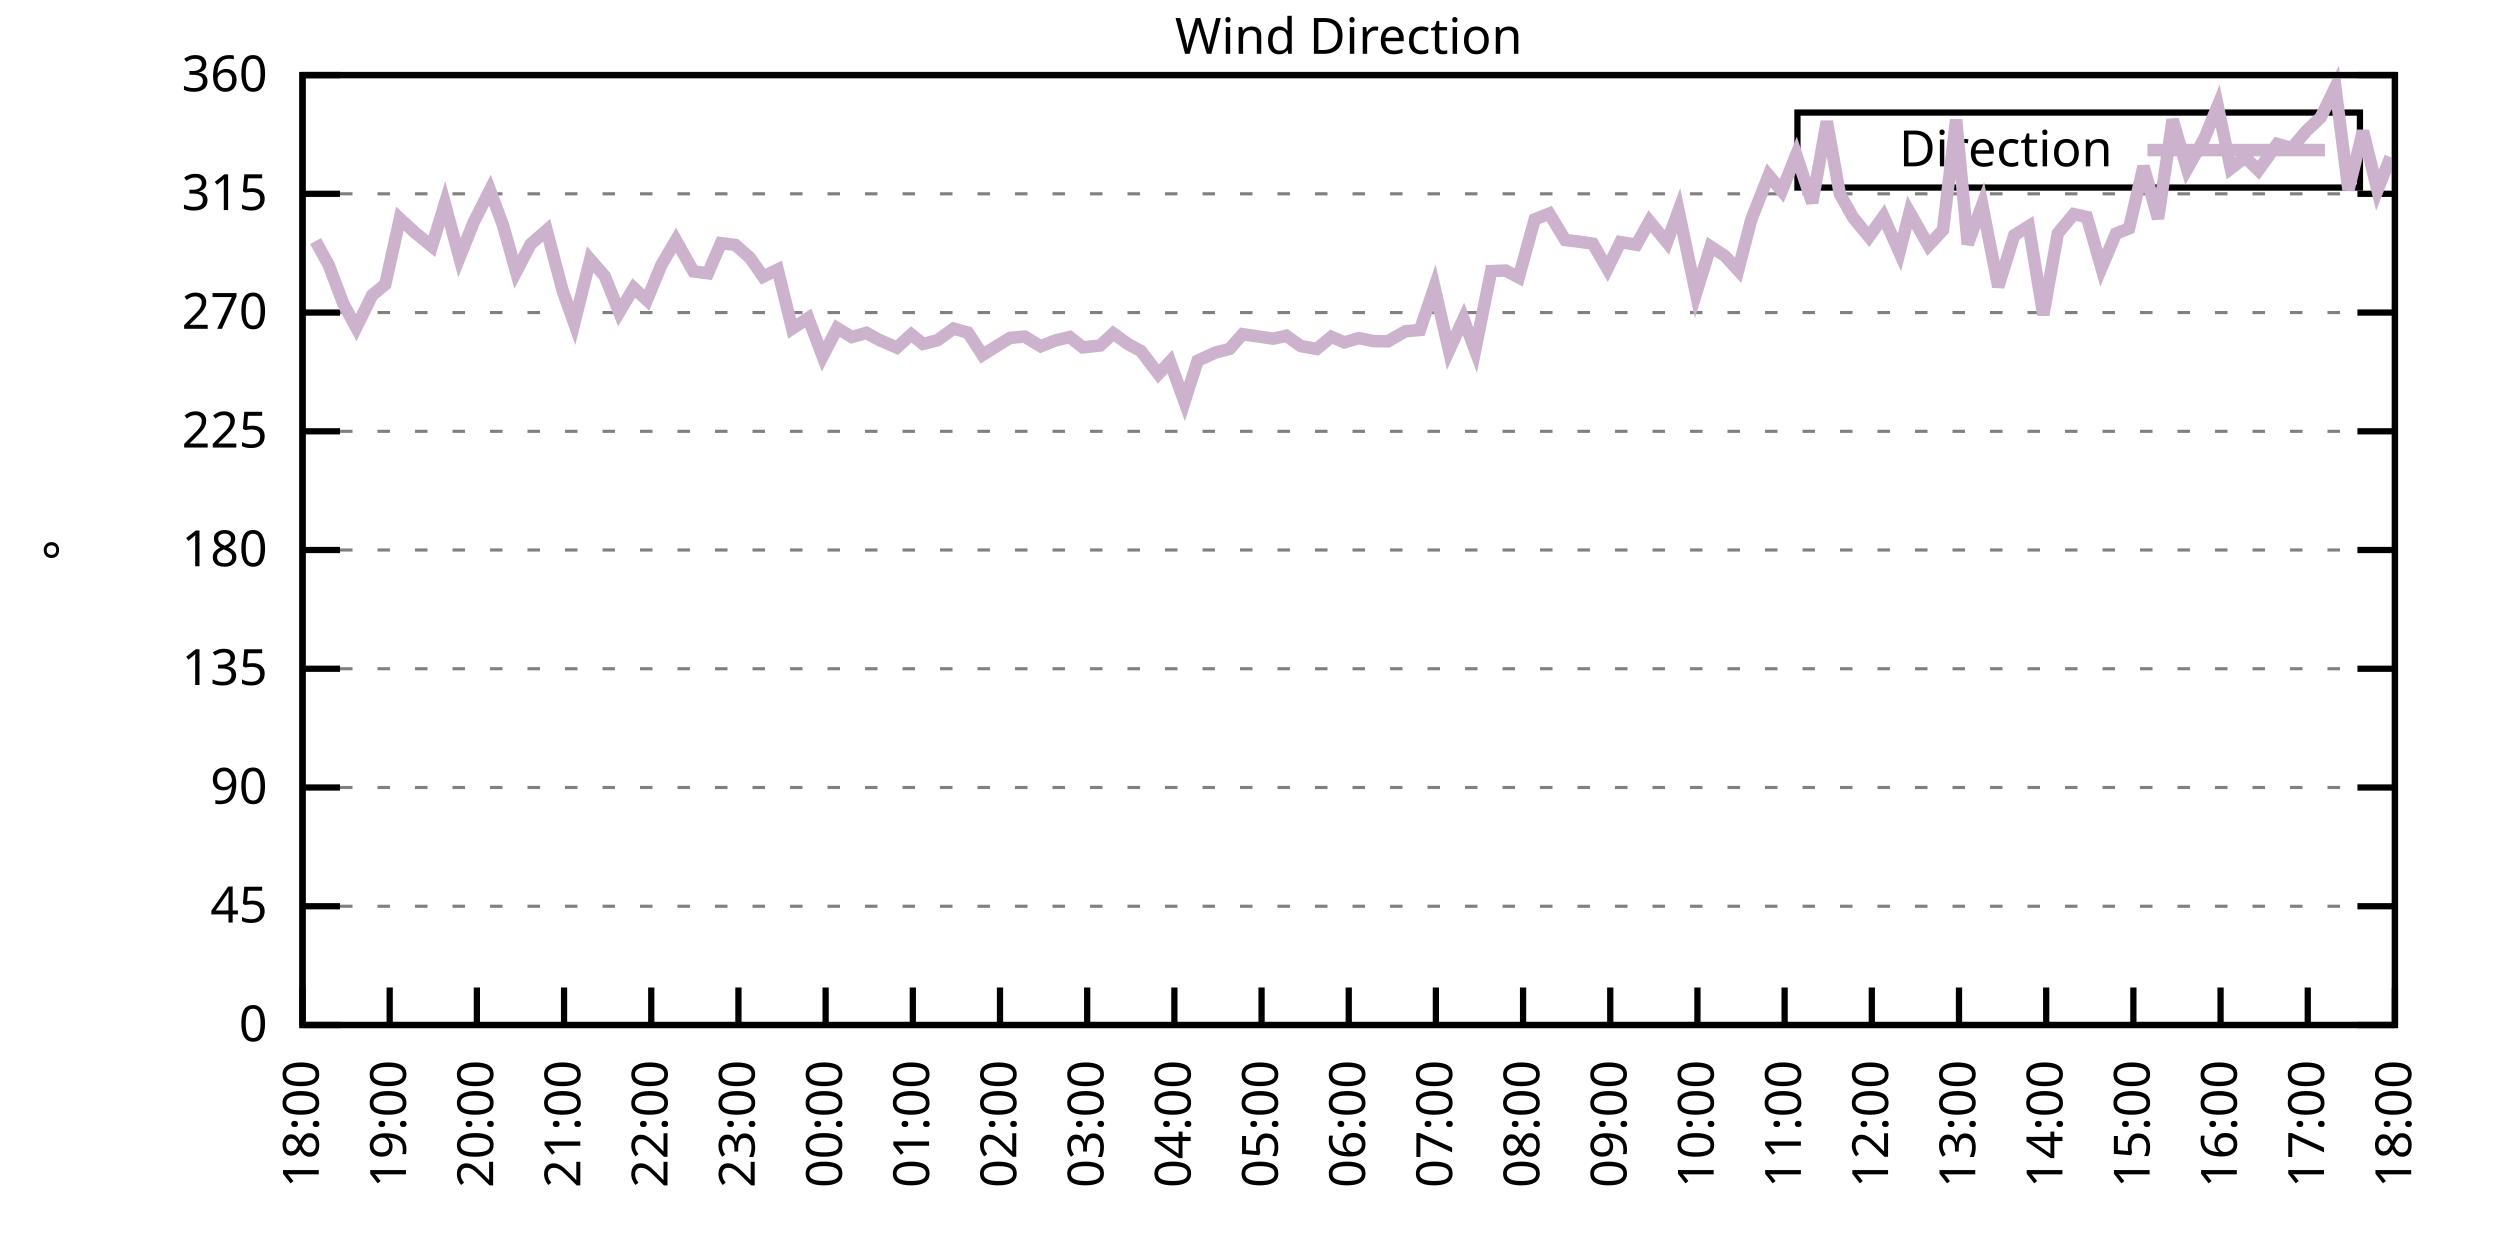
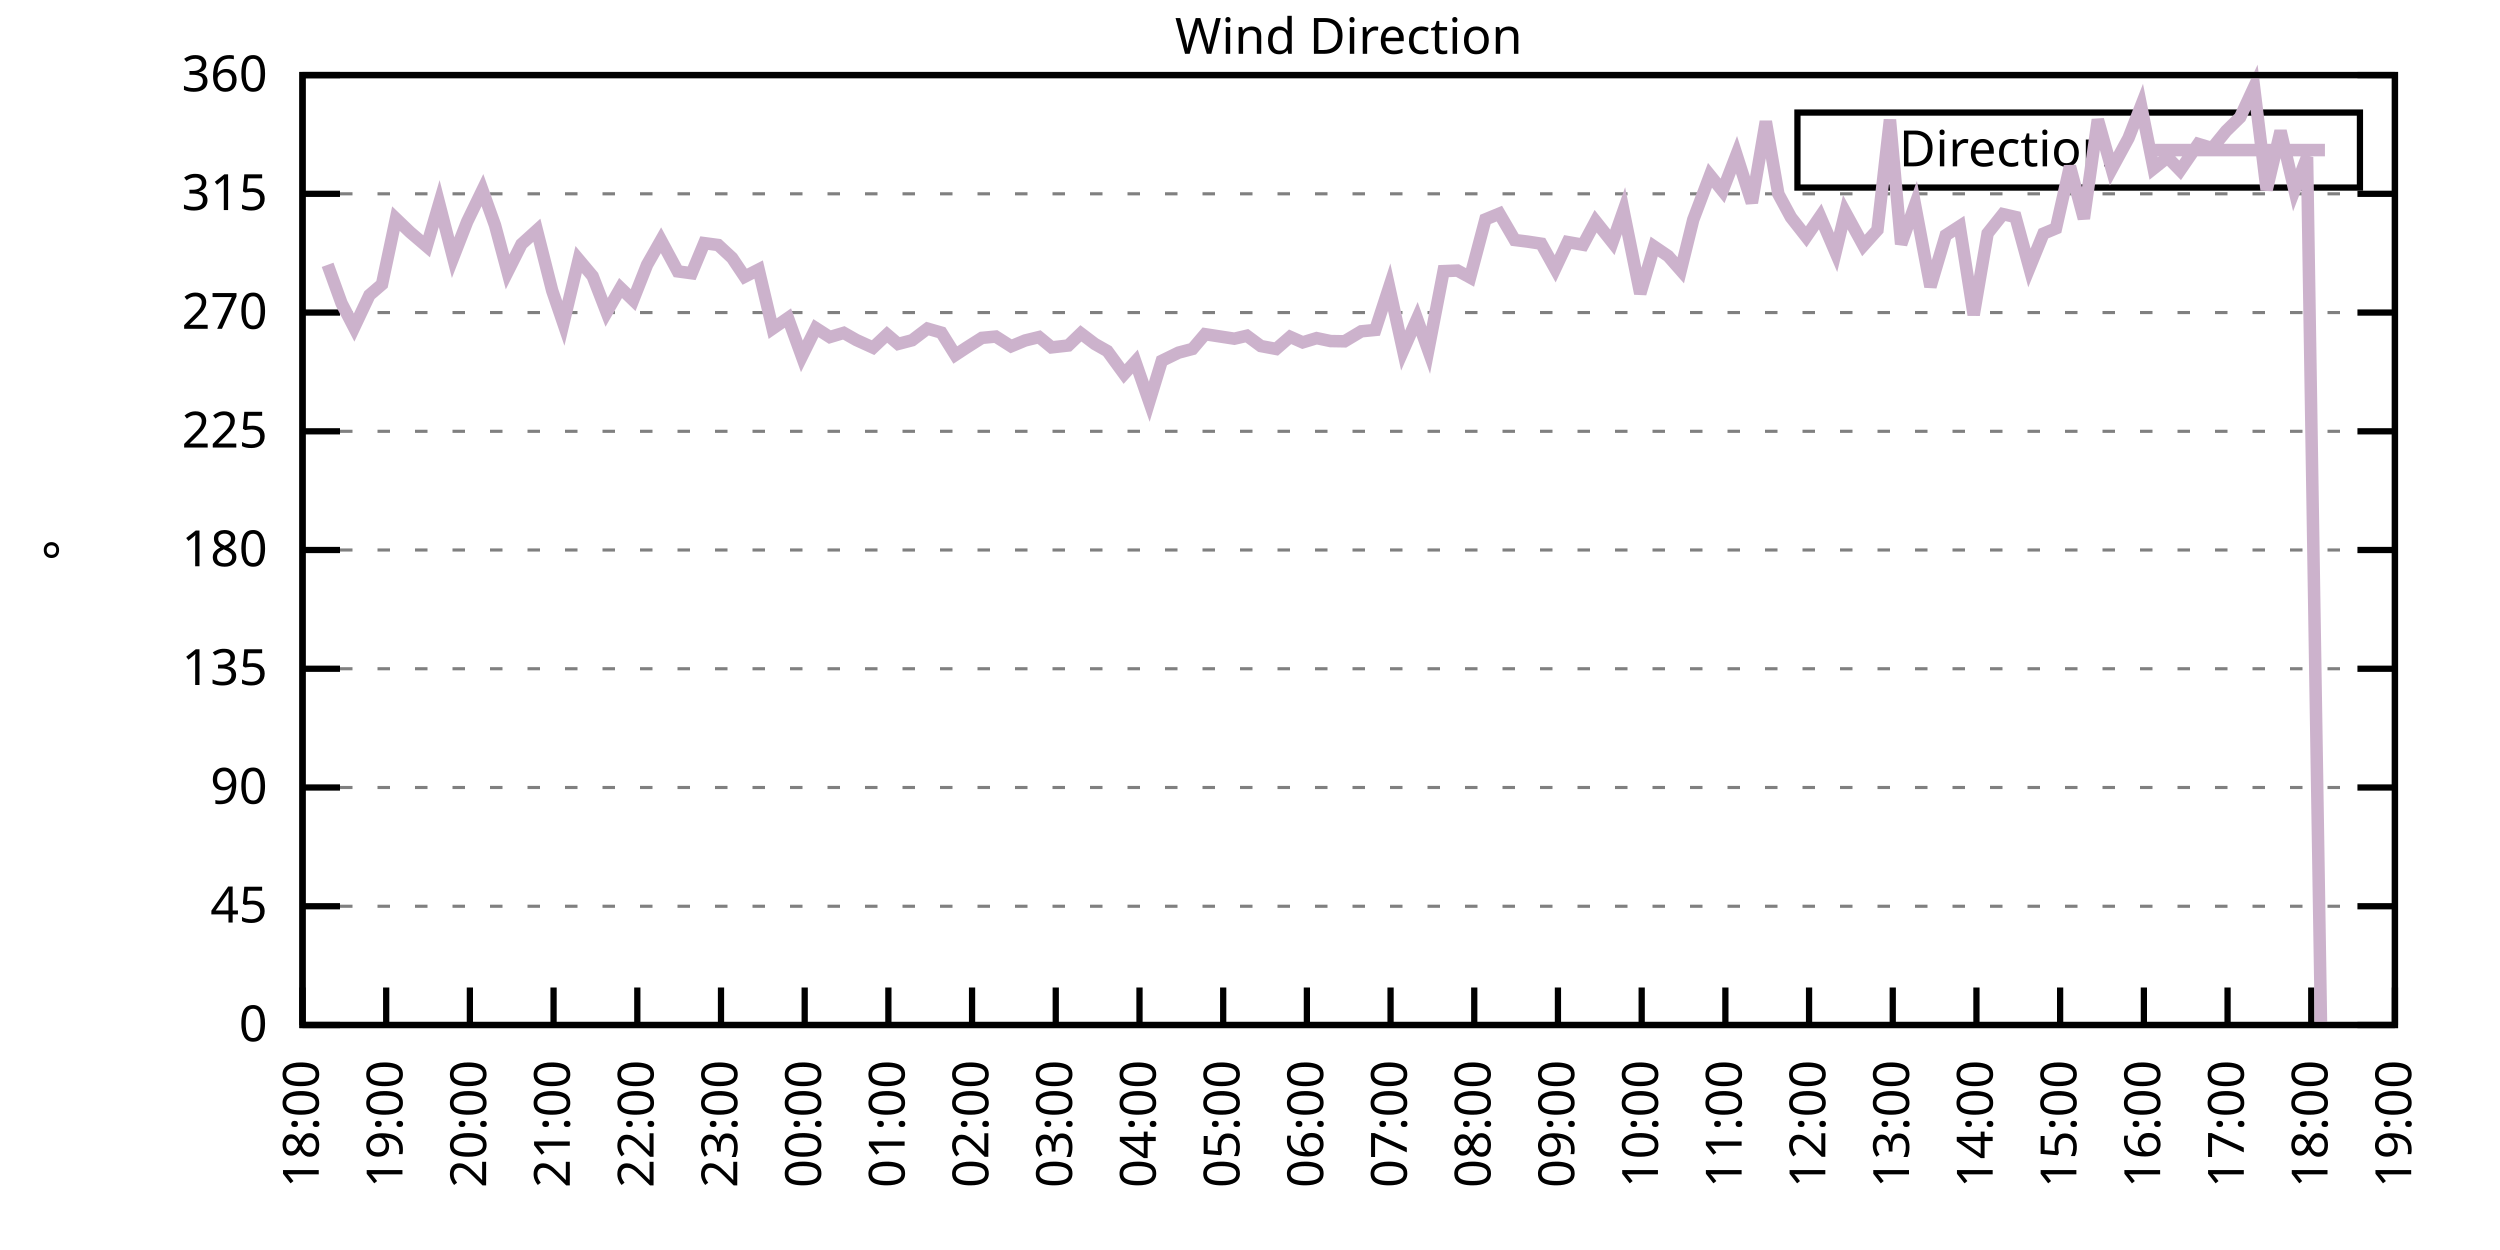
<svg xmlns="http://www.w3.org/2000/svg" xmlns:xlink="http://www.w3.org/1999/xlink" width="400" height="200" viewBox="0 0 400 200">
  <g id="gnuplot_canvas">
    <rect x="0" y="0" width="400" height="200" fill="none" />
    <defs>
      <circle id="gpDot" r="0.5" stroke-width="0.5" stroke="currentColor" />
      <path id="gpPt0" stroke-width="0.333" stroke="currentColor" d="M-1,0 h2 M0,-1 v2" />
      <path id="gpPt1" stroke-width="0.333" stroke="currentColor" d="M-1,-1 L1,1 M1,-1 L-1,1" />
      <path id="gpPt2" stroke-width="0.333" stroke="currentColor" d="M-1,0 L1,0 M0,-1 L0,1 M-1,-1 L1,1 M-1,1 L1,-1" />
      <rect id="gpPt3" stroke-width="0.333" stroke="currentColor" x="-1" y="-1" width="2" height="2" />
      <rect id="gpPt4" stroke-width="0.333" stroke="currentColor" fill="currentColor" x="-1" y="-1" width="2" height="2" />
      <circle id="gpPt5" stroke-width="0.333" stroke="currentColor" cx="0" cy="0" r="1" />
      <use xlink:href="#gpPt5" id="gpPt6" fill="currentColor" stroke="none" />
      <path id="gpPt7" stroke-width="0.333" stroke="currentColor" d="M0,-1.33 L-1.33,0.67 L1.33,0.67 z" />
      <use xlink:href="#gpPt7" id="gpPt8" fill="currentColor" stroke="none" />
      <use xlink:href="#gpPt7" id="gpPt9" stroke="currentColor" transform="rotate(180)" />
      <use xlink:href="#gpPt9" id="gpPt10" fill="currentColor" stroke="none" />
      <use xlink:href="#gpPt3" id="gpPt11" stroke="currentColor" transform="rotate(45)" />
      <use xlink:href="#gpPt11" id="gpPt12" fill="currentColor" stroke="none" />
      <path id="gpPt13" stroke-width="0.333" stroke="currentColor" d="M0,1.330 L1.265,0.411 L0.782,-1.067 L-0.782,-1.076 L-1.265,0.411 z" />
      <use xlink:href="#gpPt13" id="gpPt14" fill="currentColor" stroke="none" />
      <filter id="textbox" filterUnits="objectBoundingBox" x="0" y="0" height="1" width="1">
        <feFlood flood-color="white" flood-opacity="1" result="bgnd" />
        <feComposite in="SourceGraphic" in2="bgnd" operator="atop" />
      </filter>
      <filter id="greybox" filterUnits="objectBoundingBox" x="0" y="0" height="1" width="1">
        <feFlood flood-color="lightgrey" flood-opacity="1" result="grey" />
        <feComposite in="SourceGraphic" in2="grey" operator="atop" />
      </filter>
    </defs>
    <g fill="none" color="white" stroke="currentColor" stroke-width="1.00" stroke-linecap="butt" stroke-linejoin="miter">
</g>
    <g fill="none" color="black" stroke="currentColor" stroke-width="1.00" stroke-linecap="butt" stroke-linejoin="miter">
      <g stroke="none" shape-rendering="crispEdges">
        <polygon fill="rgb(255, 255, 255)" points="48.40,164.00 383.18,164.00 383.18,12.02 48.40,12.02 " />
      </g>
    </g>
    <g fill="none" color="black" stroke="currentColor" stroke-width="1.00" stroke-linecap="butt" stroke-linejoin="miter">
</g>
    <g fill="none" color="black" stroke="black" stroke-width="0.50" stroke-linecap="butt" stroke-linejoin="miter">
</g>
    <g fill="none" color="gray" stroke="currentColor" stroke-width="0.50" stroke-linecap="butt" stroke-linejoin="miter">
      <path stroke="gray" stroke-dasharray="2,4" class="gridline" d="M48.40,164.00 L383.19,164.00  " />
    </g>
    <g fill="none" color="gray" stroke="gray" stroke-width="1.00" stroke-linecap="butt" stroke-linejoin="miter">
</g>
    <g fill="none" color="black" stroke="currentColor" stroke-width="1.00" stroke-linecap="butt" stroke-linejoin="miter">
      <path stroke="black" d="M48.40,164.00 L54.40,164.00 M383.19,164.00 L377.19,164.00  " />
      <g transform="translate(42.80,166.60)" stroke="none" fill="black" font-family="Sans" font-size="8.00" text-anchor="end">
        <text>
          <tspan font-family="Sans"> 0</tspan>
        </text>
      </g>
    </g>
    <g fill="none" color="black" stroke="currentColor" stroke-width="1.00" stroke-linecap="butt" stroke-linejoin="miter">
</g>
    <g fill="none" color="black" stroke="black" stroke-width="0.50" stroke-linecap="butt" stroke-linejoin="miter">
</g>
    <g fill="none" color="gray" stroke="currentColor" stroke-width="0.50" stroke-linecap="butt" stroke-linejoin="miter">
      <path stroke="gray" stroke-dasharray="2,4" class="gridline" d="M48.40,145.00 L383.19,145.00  " />
    </g>
    <g fill="none" color="gray" stroke="gray" stroke-width="1.00" stroke-linecap="butt" stroke-linejoin="miter">
</g>
    <g fill="none" color="black" stroke="currentColor" stroke-width="1.00" stroke-linecap="butt" stroke-linejoin="miter">
      <path stroke="black" d="M48.40,145.00 L54.40,145.00 M383.19,145.00 L377.19,145.00  " />
      <g transform="translate(42.80,147.60)" stroke="none" fill="black" font-family="Sans" font-size="8.00" text-anchor="end">
        <text>
          <tspan font-family="Sans"> 45</tspan>
        </text>
      </g>
    </g>
    <g fill="none" color="black" stroke="currentColor" stroke-width="1.00" stroke-linecap="butt" stroke-linejoin="miter">
</g>
    <g fill="none" color="black" stroke="black" stroke-width="0.50" stroke-linecap="butt" stroke-linejoin="miter">
</g>
    <g fill="none" color="gray" stroke="currentColor" stroke-width="0.50" stroke-linecap="butt" stroke-linejoin="miter">
      <path stroke="gray" stroke-dasharray="2,4" class="gridline" d="M48.40,126.00 L383.19,126.00  " />
    </g>
    <g fill="none" color="gray" stroke="gray" stroke-width="1.00" stroke-linecap="butt" stroke-linejoin="miter">
</g>
    <g fill="none" color="black" stroke="currentColor" stroke-width="1.00" stroke-linecap="butt" stroke-linejoin="miter">
      <path stroke="black" d="M48.40,126.00 L54.40,126.00 M383.19,126.00 L377.19,126.00  " />
      <g transform="translate(42.80,128.60)" stroke="none" fill="black" font-family="Sans" font-size="8.00" text-anchor="end">
        <text>
          <tspan font-family="Sans"> 90</tspan>
        </text>
      </g>
    </g>
    <g fill="none" color="black" stroke="currentColor" stroke-width="1.00" stroke-linecap="butt" stroke-linejoin="miter">
</g>
    <g fill="none" color="black" stroke="black" stroke-width="0.50" stroke-linecap="butt" stroke-linejoin="miter">
</g>
    <g fill="none" color="gray" stroke="currentColor" stroke-width="0.50" stroke-linecap="butt" stroke-linejoin="miter">
      <path stroke="gray" stroke-dasharray="2,4" class="gridline" d="M48.40,107.00 L383.19,107.00  " />
    </g>
    <g fill="none" color="gray" stroke="gray" stroke-width="1.00" stroke-linecap="butt" stroke-linejoin="miter">
</g>
    <g fill="none" color="black" stroke="currentColor" stroke-width="1.00" stroke-linecap="butt" stroke-linejoin="miter">
      <path stroke="black" d="M48.40,107.00 L54.40,107.00 M383.19,107.00 L377.19,107.00  " />
      <g transform="translate(42.80,109.60)" stroke="none" fill="black" font-family="Sans" font-size="8.00" text-anchor="end">
        <text>
          <tspan font-family="Sans"> 135</tspan>
        </text>
      </g>
    </g>
    <g fill="none" color="black" stroke="currentColor" stroke-width="1.00" stroke-linecap="butt" stroke-linejoin="miter">
</g>
    <g fill="none" color="black" stroke="black" stroke-width="0.50" stroke-linecap="butt" stroke-linejoin="miter">
</g>
    <g fill="none" color="gray" stroke="currentColor" stroke-width="0.50" stroke-linecap="butt" stroke-linejoin="miter">
      <path stroke="gray" stroke-dasharray="2,4" class="gridline" d="M48.40,88.00 L383.19,88.00  " />
    </g>
    <g fill="none" color="gray" stroke="gray" stroke-width="1.00" stroke-linecap="butt" stroke-linejoin="miter">
</g>
    <g fill="none" color="black" stroke="currentColor" stroke-width="1.00" stroke-linecap="butt" stroke-linejoin="miter">
      <path stroke="black" d="M48.40,88.00 L54.40,88.00 M383.19,88.00 L377.19,88.00  " />
      <g transform="translate(42.80,90.60)" stroke="none" fill="black" font-family="Sans" font-size="8.00" text-anchor="end">
        <text>
          <tspan font-family="Sans"> 180</tspan>
        </text>
      </g>
    </g>
    <g fill="none" color="black" stroke="currentColor" stroke-width="1.00" stroke-linecap="butt" stroke-linejoin="miter">
</g>
    <g fill="none" color="black" stroke="black" stroke-width="0.50" stroke-linecap="butt" stroke-linejoin="miter">
</g>
    <g fill="none" color="gray" stroke="currentColor" stroke-width="0.50" stroke-linecap="butt" stroke-linejoin="miter">
      <path stroke="gray" stroke-dasharray="2,4" class="gridline" d="M48.40,69.01 L383.19,69.01  " />
    </g>
    <g fill="none" color="gray" stroke="gray" stroke-width="1.00" stroke-linecap="butt" stroke-linejoin="miter">
</g>
    <g fill="none" color="black" stroke="currentColor" stroke-width="1.00" stroke-linecap="butt" stroke-linejoin="miter">
      <path stroke="black" d="M48.40,69.01 L54.40,69.01 M383.19,69.01 L377.19,69.01  " />
      <g transform="translate(42.80,71.61)" stroke="none" fill="black" font-family="Sans" font-size="8.00" text-anchor="end">
        <text>
          <tspan font-family="Sans"> 225</tspan>
        </text>
      </g>
    </g>
    <g fill="none" color="black" stroke="currentColor" stroke-width="1.00" stroke-linecap="butt" stroke-linejoin="miter">
</g>
    <g fill="none" color="black" stroke="black" stroke-width="0.50" stroke-linecap="butt" stroke-linejoin="miter">
</g>
    <g fill="none" color="gray" stroke="currentColor" stroke-width="0.50" stroke-linecap="butt" stroke-linejoin="miter">
      <path stroke="gray" stroke-dasharray="2,4" class="gridline" d="M48.40,50.01 L383.19,50.01  " />
    </g>
    <g fill="none" color="gray" stroke="gray" stroke-width="1.00" stroke-linecap="butt" stroke-linejoin="miter">
</g>
    <g fill="none" color="black" stroke="currentColor" stroke-width="1.00" stroke-linecap="butt" stroke-linejoin="miter">
      <path stroke="black" d="M48.40,50.01 L54.40,50.01 M383.19,50.01 L377.19,50.01  " />
      <g transform="translate(42.80,52.61)" stroke="none" fill="black" font-family="Sans" font-size="8.00" text-anchor="end">
        <text>
          <tspan font-family="Sans"> 270</tspan>
        </text>
      </g>
    </g>
    <g fill="none" color="black" stroke="currentColor" stroke-width="1.00" stroke-linecap="butt" stroke-linejoin="miter">
</g>
    <g fill="none" color="black" stroke="black" stroke-width="0.50" stroke-linecap="butt" stroke-linejoin="miter">
</g>
    <g fill="none" color="gray" stroke="currentColor" stroke-width="0.50" stroke-linecap="butt" stroke-linejoin="miter">
      <path stroke="gray" stroke-dasharray="2,4" class="gridline" d="M48.40,31.01 L383.19,31.01  " />
    </g>
    <g fill="none" color="gray" stroke="gray" stroke-width="1.00" stroke-linecap="butt" stroke-linejoin="miter">
</g>
    <g fill="none" color="black" stroke="currentColor" stroke-width="1.00" stroke-linecap="butt" stroke-linejoin="miter">
      <path stroke="black" d="M48.40,31.01 L54.40,31.01 M383.19,31.01 L377.19,31.01  " />
      <g transform="translate(42.80,33.61)" stroke="none" fill="black" font-family="Sans" font-size="8.00" text-anchor="end">
        <text>
          <tspan font-family="Sans"> 315</tspan>
        </text>
      </g>
    </g>
    <g fill="none" color="black" stroke="currentColor" stroke-width="1.00" stroke-linecap="butt" stroke-linejoin="miter">
</g>
    <g fill="none" color="black" stroke="black" stroke-width="0.50" stroke-linecap="butt" stroke-linejoin="miter">
</g>
    <g fill="none" color="gray" stroke="currentColor" stroke-width="0.50" stroke-linecap="butt" stroke-linejoin="miter">
      <path stroke="gray" stroke-dasharray="2,4" class="gridline" d="M48.40,12.01 L383.19,12.01  " />
    </g>
    <g fill="none" color="gray" stroke="gray" stroke-width="1.00" stroke-linecap="butt" stroke-linejoin="miter">
</g>
    <g fill="none" color="black" stroke="currentColor" stroke-width="1.00" stroke-linecap="butt" stroke-linejoin="miter">
      <path stroke="black" d="M48.40,12.01 L54.40,12.01 M383.19,12.01 L377.19,12.01  " />
      <g transform="translate(42.80,14.61)" stroke="none" fill="black" font-family="Sans" font-size="8.00" text-anchor="end">
        <text>
          <tspan font-family="Sans"> 360</tspan>
        </text>
      </g>
    </g>
    <g fill="none" color="black" stroke="currentColor" stroke-width="1.00" stroke-linecap="butt" stroke-linejoin="miter">
      <path stroke="black" d="M48.40,164.00 L48.40,158.00  " />
      <g transform="translate(51.00,169.60) rotate(270.00)" stroke="none" fill="black" font-family="Sans" font-size="8.00" text-anchor="end">
        <text>
          <tspan font-family="Sans">18:00</tspan>
        </text>
      </g>
    </g>
    <g fill="none" color="black" stroke="currentColor" stroke-width="1.00" stroke-linecap="butt" stroke-linejoin="miter">
-       <path stroke="black" d="M62.35,164.00 L62.35,158.00  " />
-       <g transform="translate(64.95,169.60) rotate(270.00)" stroke="none" fill="black" font-family="Sans" font-size="8.00" text-anchor="end">
+       <path stroke="black" d="M61.79,164.00 L61.79,158.00  " />
+       <g transform="translate(64.39,169.60) rotate(270.00)" stroke="none" fill="black" font-family="Sans" font-size="8.00" text-anchor="end">
        <text>
          <tspan font-family="Sans">19:00</tspan>
        </text>
      </g>
    </g>
    <g fill="none" color="black" stroke="currentColor" stroke-width="1.00" stroke-linecap="butt" stroke-linejoin="miter">
-       <path stroke="black" d="M76.30,164.00 L76.30,158.00  " />
-       <g transform="translate(78.90,169.60) rotate(270.00)" stroke="none" fill="black" font-family="Sans" font-size="8.00" text-anchor="end">
+       <path stroke="black" d="M75.18,164.00 L75.18,158.00  " />
+       <g transform="translate(77.78,169.60) rotate(270.00)" stroke="none" fill="black" font-family="Sans" font-size="8.00" text-anchor="end">
        <text>
          <tspan font-family="Sans">20:00</tspan>
        </text>
      </g>
    </g>
    <g fill="none" color="black" stroke="currentColor" stroke-width="1.00" stroke-linecap="butt" stroke-linejoin="miter">
-       <path stroke="black" d="M90.25,164.00 L90.25,158.00  " />
-       <g transform="translate(92.85,169.60) rotate(270.00)" stroke="none" fill="black" font-family="Sans" font-size="8.00" text-anchor="end">
+       <path stroke="black" d="M88.57,164.00 L88.57,158.00  " />
+       <g transform="translate(91.17,169.60) rotate(270.00)" stroke="none" fill="black" font-family="Sans" font-size="8.00" text-anchor="end">
        <text>
          <tspan font-family="Sans">21:00</tspan>
        </text>
      </g>
    </g>
    <g fill="none" color="black" stroke="currentColor" stroke-width="1.00" stroke-linecap="butt" stroke-linejoin="miter">
-       <path stroke="black" d="M104.20,164.00 L104.20,158.00  " />
-       <g transform="translate(106.80,169.60) rotate(270.00)" stroke="none" fill="black" font-family="Sans" font-size="8.00" text-anchor="end">
+       <path stroke="black" d="M101.97,164.00 L101.97,158.00  " />
+       <g transform="translate(104.57,169.60) rotate(270.00)" stroke="none" fill="black" font-family="Sans" font-size="8.00" text-anchor="end">
        <text>
          <tspan font-family="Sans">22:00</tspan>
        </text>
      </g>
    </g>
    <g fill="none" color="black" stroke="currentColor" stroke-width="1.00" stroke-linecap="butt" stroke-linejoin="miter">
-       <path stroke="black" d="M118.15,164.00 L118.15,158.00  " />
-       <g transform="translate(120.75,169.60) rotate(270.00)" stroke="none" fill="black" font-family="Sans" font-size="8.00" text-anchor="end">
+       <path stroke="black" d="M115.36,164.00 L115.36,158.00  " />
+       <g transform="translate(117.96,169.60) rotate(270.00)" stroke="none" fill="black" font-family="Sans" font-size="8.00" text-anchor="end">
        <text>
          <tspan font-family="Sans">23:00</tspan>
        </text>
      </g>
    </g>
    <g fill="none" color="black" stroke="currentColor" stroke-width="1.00" stroke-linecap="butt" stroke-linejoin="miter">
-       <path stroke="black" d="M132.10,164.00 L132.10,158.00  " />
-       <g transform="translate(134.70,169.60) rotate(270.00)" stroke="none" fill="black" font-family="Sans" font-size="8.00" text-anchor="end">
+       <path stroke="black" d="M128.75,164.00 L128.75,158.00  " />
+       <g transform="translate(131.35,169.60) rotate(270.00)" stroke="none" fill="black" font-family="Sans" font-size="8.00" text-anchor="end">
        <text>
          <tspan font-family="Sans">00:00</tspan>
        </text>
      </g>
    </g>
    <g fill="none" color="black" stroke="currentColor" stroke-width="1.00" stroke-linecap="butt" stroke-linejoin="miter">
-       <path stroke="black" d="M146.05,164.00 L146.05,158.00  " />
-       <g transform="translate(148.65,169.60) rotate(270.00)" stroke="none" fill="black" font-family="Sans" font-size="8.00" text-anchor="end">
+       <path stroke="black" d="M142.14,164.00 L142.14,158.00  " />
+       <g transform="translate(144.74,169.60) rotate(270.00)" stroke="none" fill="black" font-family="Sans" font-size="8.00" text-anchor="end">
        <text>
          <tspan font-family="Sans">01:00</tspan>
        </text>
      </g>
    </g>
    <g fill="none" color="black" stroke="currentColor" stroke-width="1.00" stroke-linecap="butt" stroke-linejoin="miter">
-       <path stroke="black" d="M160.00,164.00 L160.00,158.00  " />
-       <g transform="translate(162.60,169.60) rotate(270.00)" stroke="none" fill="black" font-family="Sans" font-size="8.00" text-anchor="end">
+       <path stroke="black" d="M155.53,164.00 L155.53,158.00  " />
+       <g transform="translate(158.13,169.60) rotate(270.00)" stroke="none" fill="black" font-family="Sans" font-size="8.00" text-anchor="end">
        <text>
          <tspan font-family="Sans">02:00</tspan>
        </text>
      </g>
    </g>
    <g fill="none" color="black" stroke="currentColor" stroke-width="1.00" stroke-linecap="butt" stroke-linejoin="miter">
-       <path stroke="black" d="M173.95,164.00 L173.95,158.00  " />
-       <g transform="translate(176.55,169.60) rotate(270.00)" stroke="none" fill="black" font-family="Sans" font-size="8.00" text-anchor="end">
+       <path stroke="black" d="M168.92,164.00 L168.92,158.00  " />
+       <g transform="translate(171.52,169.60) rotate(270.00)" stroke="none" fill="black" font-family="Sans" font-size="8.00" text-anchor="end">
        <text>
          <tspan font-family="Sans">03:00</tspan>
        </text>
      </g>
    </g>
    <g fill="none" color="black" stroke="currentColor" stroke-width="1.00" stroke-linecap="butt" stroke-linejoin="miter">
-       <path stroke="black" d="M187.90,164.00 L187.90,158.00  " />
-       <g transform="translate(190.50,169.60) rotate(270.00)" stroke="none" fill="black" font-family="Sans" font-size="8.00" text-anchor="end">
+       <path stroke="black" d="M182.32,164.00 L182.32,158.00  " />
+       <g transform="translate(184.92,169.60) rotate(270.00)" stroke="none" fill="black" font-family="Sans" font-size="8.00" text-anchor="end">
        <text>
          <tspan font-family="Sans">04:00</tspan>
        </text>
      </g>
    </g>
    <g fill="none" color="black" stroke="currentColor" stroke-width="1.00" stroke-linecap="butt" stroke-linejoin="miter">
-       <path stroke="black" d="M201.85,164.00 L201.85,158.00  " />
-       <g transform="translate(204.45,169.60) rotate(270.00)" stroke="none" fill="black" font-family="Sans" font-size="8.00" text-anchor="end">
+       <path stroke="black" d="M195.71,164.00 L195.71,158.00  " />
+       <g transform="translate(198.31,169.60) rotate(270.00)" stroke="none" fill="black" font-family="Sans" font-size="8.00" text-anchor="end">
        <text>
          <tspan font-family="Sans">05:00</tspan>
        </text>
      </g>
    </g>
    <g fill="none" color="black" stroke="currentColor" stroke-width="1.00" stroke-linecap="butt" stroke-linejoin="miter">
-       <path stroke="black" d="M215.80,164.00 L215.80,158.00  " />
-       <g transform="translate(218.40,169.60) rotate(270.00)" stroke="none" fill="black" font-family="Sans" font-size="8.00" text-anchor="end">
+       <path stroke="black" d="M209.10,164.00 L209.10,158.00  " />
+       <g transform="translate(211.70,169.60) rotate(270.00)" stroke="none" fill="black" font-family="Sans" font-size="8.00" text-anchor="end">
        <text>
          <tspan font-family="Sans">06:00</tspan>
        </text>
      </g>
    </g>
    <g fill="none" color="black" stroke="currentColor" stroke-width="1.00" stroke-linecap="butt" stroke-linejoin="miter">
-       <path stroke="black" d="M229.74,164.00 L229.74,158.00  " />
-       <g transform="translate(232.34,169.60) rotate(270.00)" stroke="none" fill="black" font-family="Sans" font-size="8.00" text-anchor="end">
+       <path stroke="black" d="M222.49,164.00 L222.49,158.00  " />
+       <g transform="translate(225.09,169.60) rotate(270.00)" stroke="none" fill="black" font-family="Sans" font-size="8.00" text-anchor="end">
        <text>
          <tspan font-family="Sans">07:00</tspan>
        </text>
      </g>
    </g>
    <g fill="none" color="black" stroke="currentColor" stroke-width="1.00" stroke-linecap="butt" stroke-linejoin="miter">
-       <path stroke="black" d="M243.69,164.00 L243.69,158.00  " />
-       <g transform="translate(246.29,169.60) rotate(270.00)" stroke="none" fill="black" font-family="Sans" font-size="8.00" text-anchor="end">
+       <path stroke="black" d="M235.88,164.00 L235.88,158.00  " />
+       <g transform="translate(238.48,169.60) rotate(270.00)" stroke="none" fill="black" font-family="Sans" font-size="8.00" text-anchor="end">
        <text>
          <tspan font-family="Sans">08:00</tspan>
        </text>
      </g>
    </g>
    <g fill="none" color="black" stroke="currentColor" stroke-width="1.00" stroke-linecap="butt" stroke-linejoin="miter">
-       <path stroke="black" d="M257.64,164.00 L257.64,158.00  " />
-       <g transform="translate(260.24,169.60) rotate(270.00)" stroke="none" fill="black" font-family="Sans" font-size="8.00" text-anchor="end">
+       <path stroke="black" d="M249.27,164.00 L249.27,158.00  " />
+       <g transform="translate(251.87,169.60) rotate(270.00)" stroke="none" fill="black" font-family="Sans" font-size="8.00" text-anchor="end">
        <text>
          <tspan font-family="Sans">09:00</tspan>
        </text>
      </g>
    </g>
    <g fill="none" color="black" stroke="currentColor" stroke-width="1.00" stroke-linecap="butt" stroke-linejoin="miter">
-       <path stroke="black" d="M271.59,164.00 L271.59,158.00  " />
-       <g transform="translate(274.19,169.60) rotate(270.00)" stroke="none" fill="black" font-family="Sans" font-size="8.00" text-anchor="end">
+       <path stroke="black" d="M262.67,164.00 L262.67,158.00  " />
+       <g transform="translate(265.27,169.60) rotate(270.00)" stroke="none" fill="black" font-family="Sans" font-size="8.00" text-anchor="end">
        <text>
          <tspan font-family="Sans">10:00</tspan>
        </text>
      </g>
    </g>
    <g fill="none" color="black" stroke="currentColor" stroke-width="1.00" stroke-linecap="butt" stroke-linejoin="miter">
-       <path stroke="black" d="M285.54,164.00 L285.54,158.00  " />
-       <g transform="translate(288.14,169.60) rotate(270.00)" stroke="none" fill="black" font-family="Sans" font-size="8.00" text-anchor="end">
+       <path stroke="black" d="M276.06,164.00 L276.06,158.00  " />
+       <g transform="translate(278.66,169.60) rotate(270.00)" stroke="none" fill="black" font-family="Sans" font-size="8.00" text-anchor="end">
        <text>
          <tspan font-family="Sans">11:00</tspan>
        </text>
      </g>
    </g>
    <g fill="none" color="black" stroke="currentColor" stroke-width="1.00" stroke-linecap="butt" stroke-linejoin="miter">
-       <path stroke="black" d="M299.49,164.00 L299.49,158.00  " />
-       <g transform="translate(302.09,169.60) rotate(270.00)" stroke="none" fill="black" font-family="Sans" font-size="8.00" text-anchor="end">
+       <path stroke="black" d="M289.45,164.00 L289.45,158.00  " />
+       <g transform="translate(292.05,169.60) rotate(270.00)" stroke="none" fill="black" font-family="Sans" font-size="8.00" text-anchor="end">
        <text>
          <tspan font-family="Sans">12:00</tspan>
        </text>
      </g>
    </g>
    <g fill="none" color="black" stroke="currentColor" stroke-width="1.00" stroke-linecap="butt" stroke-linejoin="miter">
-       <path stroke="black" d="M313.44,164.00 L313.44,158.00  " />
-       <g transform="translate(316.04,169.60) rotate(270.00)" stroke="none" fill="black" font-family="Sans" font-size="8.00" text-anchor="end">
+       <path stroke="black" d="M302.84,164.00 L302.84,158.00  " />
+       <g transform="translate(305.44,169.60) rotate(270.00)" stroke="none" fill="black" font-family="Sans" font-size="8.00" text-anchor="end">
        <text>
          <tspan font-family="Sans">13:00</tspan>
        </text>
      </g>
    </g>
    <g fill="none" color="black" stroke="currentColor" stroke-width="1.00" stroke-linecap="butt" stroke-linejoin="miter">
-       <path stroke="black" d="M327.39,164.00 L327.39,158.00  " />
-       <g transform="translate(329.99,169.60) rotate(270.00)" stroke="none" fill="black" font-family="Sans" font-size="8.00" text-anchor="end">
+       <path stroke="black" d="M316.23,164.00 L316.23,158.00  " />
+       <g transform="translate(318.83,169.60) rotate(270.00)" stroke="none" fill="black" font-family="Sans" font-size="8.00" text-anchor="end">
        <text>
          <tspan font-family="Sans">14:00</tspan>
        </text>
      </g>
    </g>
    <g fill="none" color="black" stroke="currentColor" stroke-width="1.00" stroke-linecap="butt" stroke-linejoin="miter">
-       <path stroke="black" d="M341.34,164.00 L341.34,158.00  " />
-       <g transform="translate(343.94,169.60) rotate(270.00)" stroke="none" fill="black" font-family="Sans" font-size="8.00" text-anchor="end">
+       <path stroke="black" d="M329.62,164.00 L329.62,158.00  " />
+       <g transform="translate(332.22,169.60) rotate(270.00)" stroke="none" fill="black" font-family="Sans" font-size="8.00" text-anchor="end">
        <text>
          <tspan font-family="Sans">15:00</tspan>
        </text>
      </g>
    </g>
    <g fill="none" color="black" stroke="currentColor" stroke-width="1.00" stroke-linecap="butt" stroke-linejoin="miter">
-       <path stroke="black" d="M355.29,164.00 L355.29,158.00  " />
-       <g transform="translate(357.89,169.60) rotate(270.00)" stroke="none" fill="black" font-family="Sans" font-size="8.00" text-anchor="end">
+       <path stroke="black" d="M343.02,164.00 L343.02,158.00  " />
+       <g transform="translate(345.62,169.60) rotate(270.00)" stroke="none" fill="black" font-family="Sans" font-size="8.00" text-anchor="end">
        <text>
          <tspan font-family="Sans">16:00</tspan>
        </text>
      </g>
    </g>
    <g fill="none" color="black" stroke="currentColor" stroke-width="1.00" stroke-linecap="butt" stroke-linejoin="miter">
-       <path stroke="black" d="M369.24,164.00 L369.24,158.00  " />
-       <g transform="translate(371.84,169.60) rotate(270.00)" stroke="none" fill="black" font-family="Sans" font-size="8.00" text-anchor="end">
+       <path stroke="black" d="M356.41,164.00 L356.41,158.00  " />
+       <g transform="translate(359.01,169.60) rotate(270.00)" stroke="none" fill="black" font-family="Sans" font-size="8.00" text-anchor="end">
        <text>
          <tspan font-family="Sans">17:00</tspan>
+         </text>
+       </g>
+     </g>
+     <g fill="none" color="black" stroke="currentColor" stroke-width="1.00" stroke-linecap="butt" stroke-linejoin="miter">
+       <path stroke="black" d="M369.80,164.00 L369.80,158.00  " />
+       <g transform="translate(372.40,169.60) rotate(270.00)" stroke="none" fill="black" font-family="Sans" font-size="8.00" text-anchor="end">
+         <text>
+           <tspan font-family="Sans">18:00</tspan>
        </text>
      </g>
    </g>
    <g fill="none" color="black" stroke="currentColor" stroke-width="1.00" stroke-linecap="butt" stroke-linejoin="miter">
      <path stroke="black" d="M383.19,164.00 L383.19,158.00  " />
      <g transform="translate(385.79,169.60) rotate(270.00)" stroke="none" fill="black" font-family="Sans" font-size="8.00" text-anchor="end">
        <text>
-           <tspan font-family="Sans">18:00</tspan>
+           <tspan font-family="Sans">19:00</tspan>
        </text>
      </g>
    </g>
    <g fill="none" color="black" stroke="currentColor" stroke-width="1.00" stroke-linecap="butt" stroke-linejoin="miter">
</g>
    <g fill="none" color="black" stroke="currentColor" stroke-width="1.00" stroke-linecap="butt" stroke-linejoin="miter">
      <path stroke="black" d="M48.40,12.01 L48.40,164.00 L383.19,164.00 L383.19,12.01 L48.40,12.01 Z  " />
    </g>
    <g fill="none" color="black" stroke="currentColor" stroke-width="1.00" stroke-linecap="butt" stroke-linejoin="miter">
</g>
    <g fill="none" color="black" stroke="currentColor" stroke-width="1.00" stroke-linecap="butt" stroke-linejoin="miter">
      <path stroke="black" d="M287.59,30.01 L287.59,18.01 L377.59,18.01 L377.59,30.01 L287.59,30.01 Z  " />
    </g>
    <g id="Wind_direction_plot_1">
      <g fill="none" color="white" stroke="black" stroke-width="2.00" stroke-linecap="butt" stroke-linejoin="miter">
</g>
      <g fill="none" color="black" stroke="currentColor" stroke-width="2.00" stroke-linecap="butt" stroke-linejoin="miter">
        <g transform="translate(337.99,26.61)" stroke="none" fill="black" font-family="Sans" font-size="8.00" text-anchor="end">
          <text>
            <tspan font-family="Sans">Direction</tspan>
          </text>
        </g>
      </g>
      <g fill="none" color="black" stroke="currentColor" stroke-width="2.00" stroke-linecap="butt" stroke-linejoin="miter">
-         <path stroke="rgb(204, 178, 204)" d="M343.59,24.01 L371.99,24.01 M50.49,38.57 L52.58,42.37 L54.91,48.53 L57.00,52.41 L59.56,47.22 L61.65,45.49   L63.98,34.98 L66.30,37.13 L69.09,39.41 L71.18,32.57 L73.51,41.23 L75.83,35.48 L78.39,30.42 L80.48,36.03   L82.58,43.51 L84.90,39.07 L87.46,36.84 L90.02,46.50 L91.88,51.74 L94.43,41.52 L96.76,44.18 L99.08,49.97   L101.41,46.08 L103.50,48.02 L105.83,42.37 L108.15,38.44 L110.94,43.42 L113.27,43.72 L115.36,38.90 L117.68,39.20   L120.01,41.27 L122.10,44.27 L124.43,43.13 L126.75,52.58 L129.31,50.89 L131.63,57.02 L133.96,52.50 L136.28,53.93   L138.61,53.26 L140.70,54.40 L143.49,55.62 L145.81,53.51 L147.67,55.03 L150.00,54.44 L152.56,52.58 L154.88,53.22   L157.21,56.80 L159.07,55.62 L161.62,54.06 L163.95,53.85 L166.51,55.41 L168.83,54.48 L171.16,53.93 L173.25,55.58   L176.04,55.28 L178.13,53.34 L180.46,55.03 L182.55,56.17 L185.34,59.84 L187.20,57.86 L189.52,64.28 L191.62,57.73   L194.41,56.42 L196.73,55.83 L198.82,53.47 L203.71,54.19 L205.80,53.72 L208.12,55.37 L210.68,55.83 L213.01,53.89   L215.10,54.78 L217.42,54.10 L219.75,54.57 L222.07,54.61 L224.86,53.01 L227.19,52.79 L229.51,45.95 L231.84,56.09   L234.16,51.02 L236.02,56.04 L238.58,43.38 L240.90,43.29 L243.00,44.39 L245.55,35.10 L247.88,34.18 L250.44,38.40   L252.53,38.65 L254.85,38.99 L257.18,43.00 L259.27,38.73 L261.83,39.16 L263.92,35.40 L266.71,38.78 L268.57,33.71   L271.36,46.97 L273.69,39.45 L276.01,40.97 L278.10,43.25 L280.20,35.15 L282.99,28.05 L285.08,30.54 L287.40,24.76   L289.96,32.44 L292.29,19.44 L294.38,31.05 L296.47,34.77 L299.03,37.89 L301.35,34.64 L303.91,40.38 L305.54,33.96   L308.56,39.28 L310.88,36.79 L312.98,19.15 L314.84,39.07 L317.16,32.78 L319.72,45.87 L322.28,37.64 L324.60,36.20   L326.93,50.39 L329.25,37.34 L331.81,34.26 L333.90,34.72 L336.23,42.87 L338.55,37.38 L340.64,36.54 L342.97,26.62   L345.29,34.98 L347.62,19.15 L349.94,27.04 L352.73,22.10 L354.83,16.95 L356.92,26.96 L359.24,25.18 L361.34,27.25   L364.36,23.03 L366.68,23.70 L369.01,20.96 L371.33,18.77 L373.66,13.95 L375.75,30.38 L378.08,20.96 L380.40,30.42   L382.49,25.14  " />
+         <path stroke="rgb(204, 178, 204)" d="M343.59,24.01 L371.99,24.01 M52.42,42.37 L54.65,48.53 L56.66,52.41 L59.11,47.22 L61.12,45.49 L63.35,34.98   L65.59,37.13 L68.26,39.41 L70.27,32.57 L72.50,41.23 L74.74,35.48 L77.19,30.42 L79.20,36.03 L81.21,43.51   L83.44,39.07 L85.90,36.84 L88.35,46.50 L90.14,51.74 L92.59,41.52 L94.82,44.18 L97.06,49.97 L99.29,46.08   L101.30,48.02 L103.53,42.37 L105.76,38.44 L108.44,43.42 L110.67,43.72 L112.68,38.90 L114.91,39.20 L117.14,41.27   L119.15,44.27 L121.38,43.13 L123.62,52.58 L126.07,50.89 L128.30,57.02 L130.54,52.50 L132.77,53.93 L135.00,53.26   L137.01,54.40 L139.69,55.62 L141.92,53.51 L143.70,55.03 L145.94,54.44 L148.39,52.58 L150.62,53.22 L152.85,56.80   L154.64,55.62 L157.10,54.06 L159.33,53.85 L161.78,55.41 L164.01,54.48 L166.25,53.93 L168.25,55.58 L170.93,55.28   L172.94,53.34 L175.17,55.03 L177.18,56.17 L179.86,59.84 L181.65,57.86 L183.88,64.28 L185.89,57.73 L188.57,56.42   L190.80,55.83 L192.81,53.47 L197.49,54.19 L199.50,53.72 L201.73,55.37 L204.19,55.83 L206.42,53.89 L208.43,54.78   L210.66,54.10 L212.89,54.57 L215.13,54.61 L217.80,53.01 L220.04,52.79 L222.27,45.95 L224.50,56.09 L226.73,51.02   L228.52,56.04 L230.97,43.38 L233.20,43.29 L235.21,44.39 L237.67,35.10 L239.90,34.18 L242.36,38.40 L244.36,38.65   L246.60,38.99 L248.83,43.00 L250.84,38.73 L253.29,39.16 L255.30,35.40 L257.98,38.78 L259.76,33.71 L262.44,46.97   L264.67,39.45 L266.91,40.97 L268.92,43.25 L270.92,35.15 L273.60,28.05 L275.61,30.54 L277.84,24.76 L280.30,32.44   L282.53,19.44 L284.54,31.05 L286.55,34.77 L289.00,37.89 L291.23,34.64 L293.69,40.38 L295.25,33.96 L298.15,39.28   L300.39,36.79 L302.39,19.15 L304.18,39.07 L306.41,32.78 L308.87,45.87 L311.32,37.64 L313.55,36.20 L315.79,50.39   L318.02,37.34 L320.47,34.26 L322.48,34.72 L324.71,42.87 L326.95,37.38 L328.95,36.54 L331.19,26.62 L333.42,34.98   L335.65,19.15 L337.88,27.04 L340.56,22.10 L342.57,16.95 L344.58,26.96 L346.81,25.18 L348.82,27.25 L351.72,23.03   L353.95,23.70 L356.18,20.96 L358.42,18.77 L360.65,13.95 L362.66,30.38 L364.89,20.96 L367.12,30.42 L369.13,25.14   L371.36,163.92  " />
      </g>
    </g>
    <g fill="none" color="black" stroke="currentColor" stroke-width="2.00" stroke-linecap="butt" stroke-linejoin="miter">
</g>
    <g fill="none" color="black" stroke="black" stroke-width="1.00" stroke-linecap="butt" stroke-linejoin="miter">
</g>
    <g fill="none" color="black" stroke="currentColor" stroke-width="1.00" stroke-linecap="butt" stroke-linejoin="miter">
      <path stroke="black" d="M48.40,12.01 L48.40,164.00 L383.19,164.00 L383.19,12.01 L48.40,12.01 Z  " />
      <g transform="translate(12.80,88.01) rotate(270.00)" stroke="none" fill="black" font-family="Sans" font-size="8.00" text-anchor="middle">
        <text>
          <tspan font-family="Sans">°</tspan>
        </text>
      </g>
    </g>
    <g fill="none" color="black" stroke="currentColor" stroke-width="1.00" stroke-linecap="butt" stroke-linejoin="miter">
</g>
    <g fill="none" color="black" stroke="currentColor" stroke-width="1.00" stroke-linecap="butt" stroke-linejoin="miter">
      <g transform="translate(215.79,8.61)" stroke="none" fill="black" font-family="Sans" font-size="8.00" text-anchor="middle">
        <text>
          <tspan font-family="Sans">Wind Direction</tspan>
        </text>
      </g>
    </g>
    <g fill="none" color="black" stroke="currentColor" stroke-width="1.00" stroke-linecap="butt" stroke-linejoin="miter">
</g>
  </g>
</svg>
